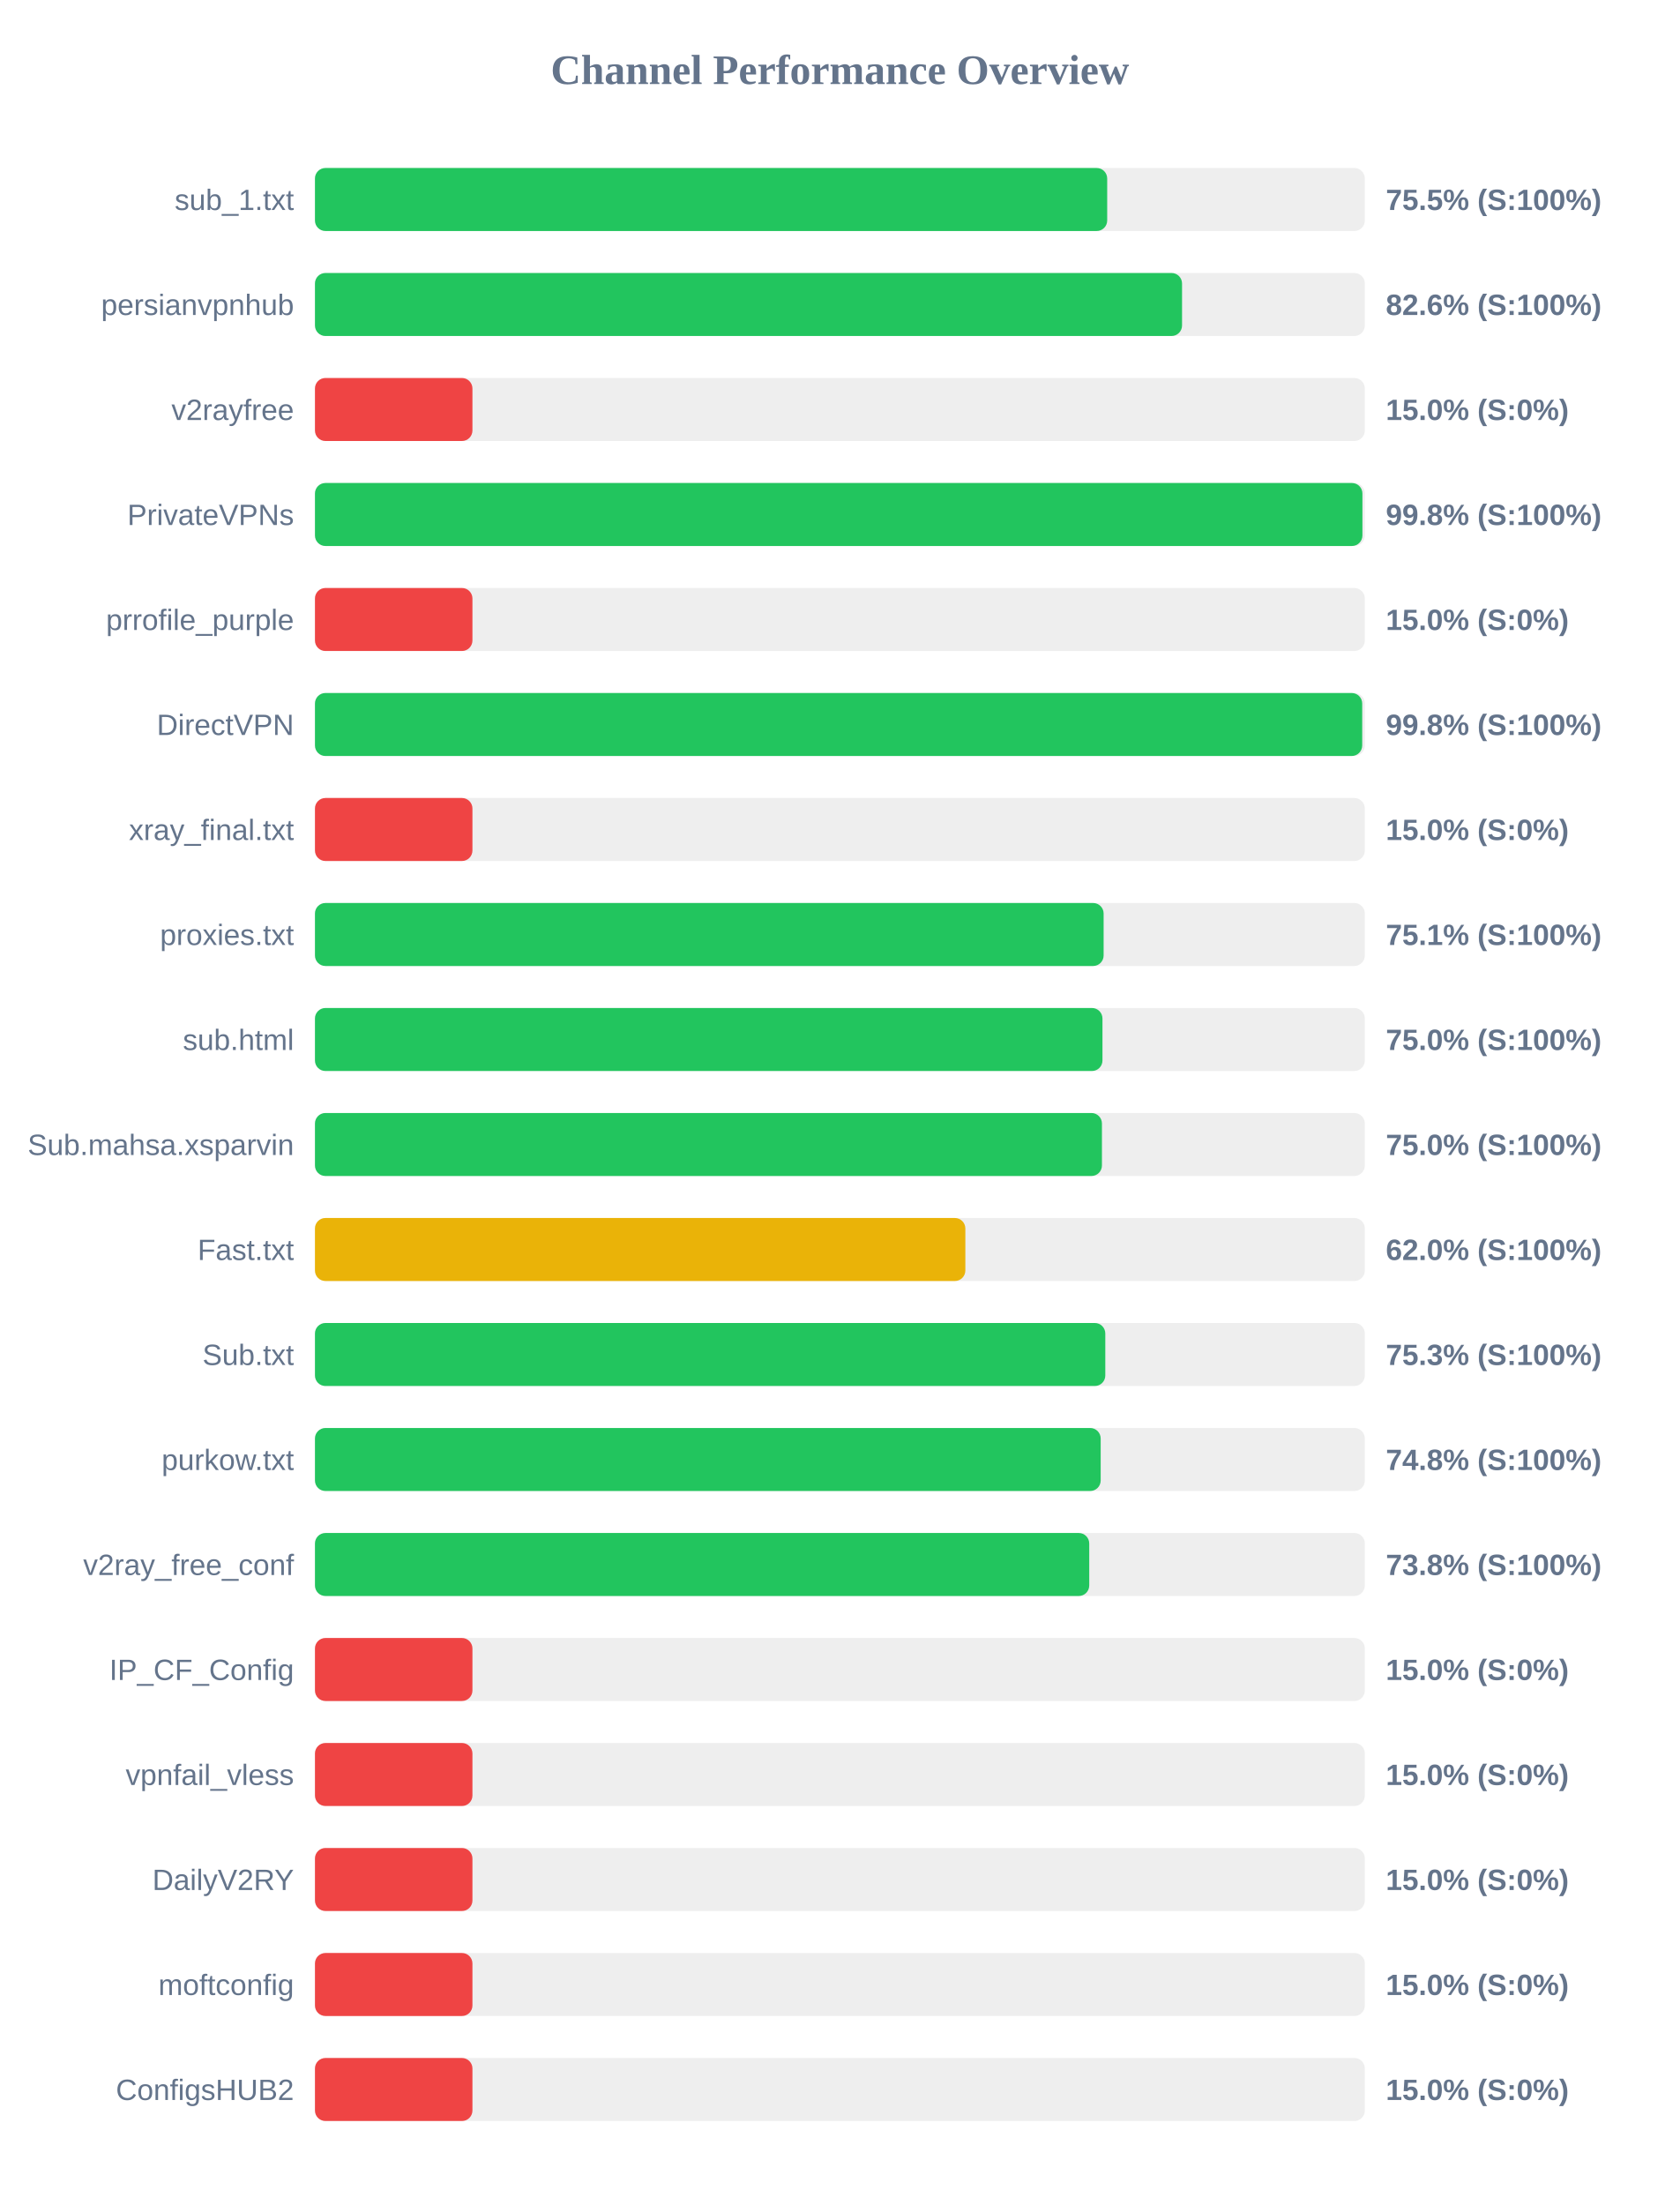
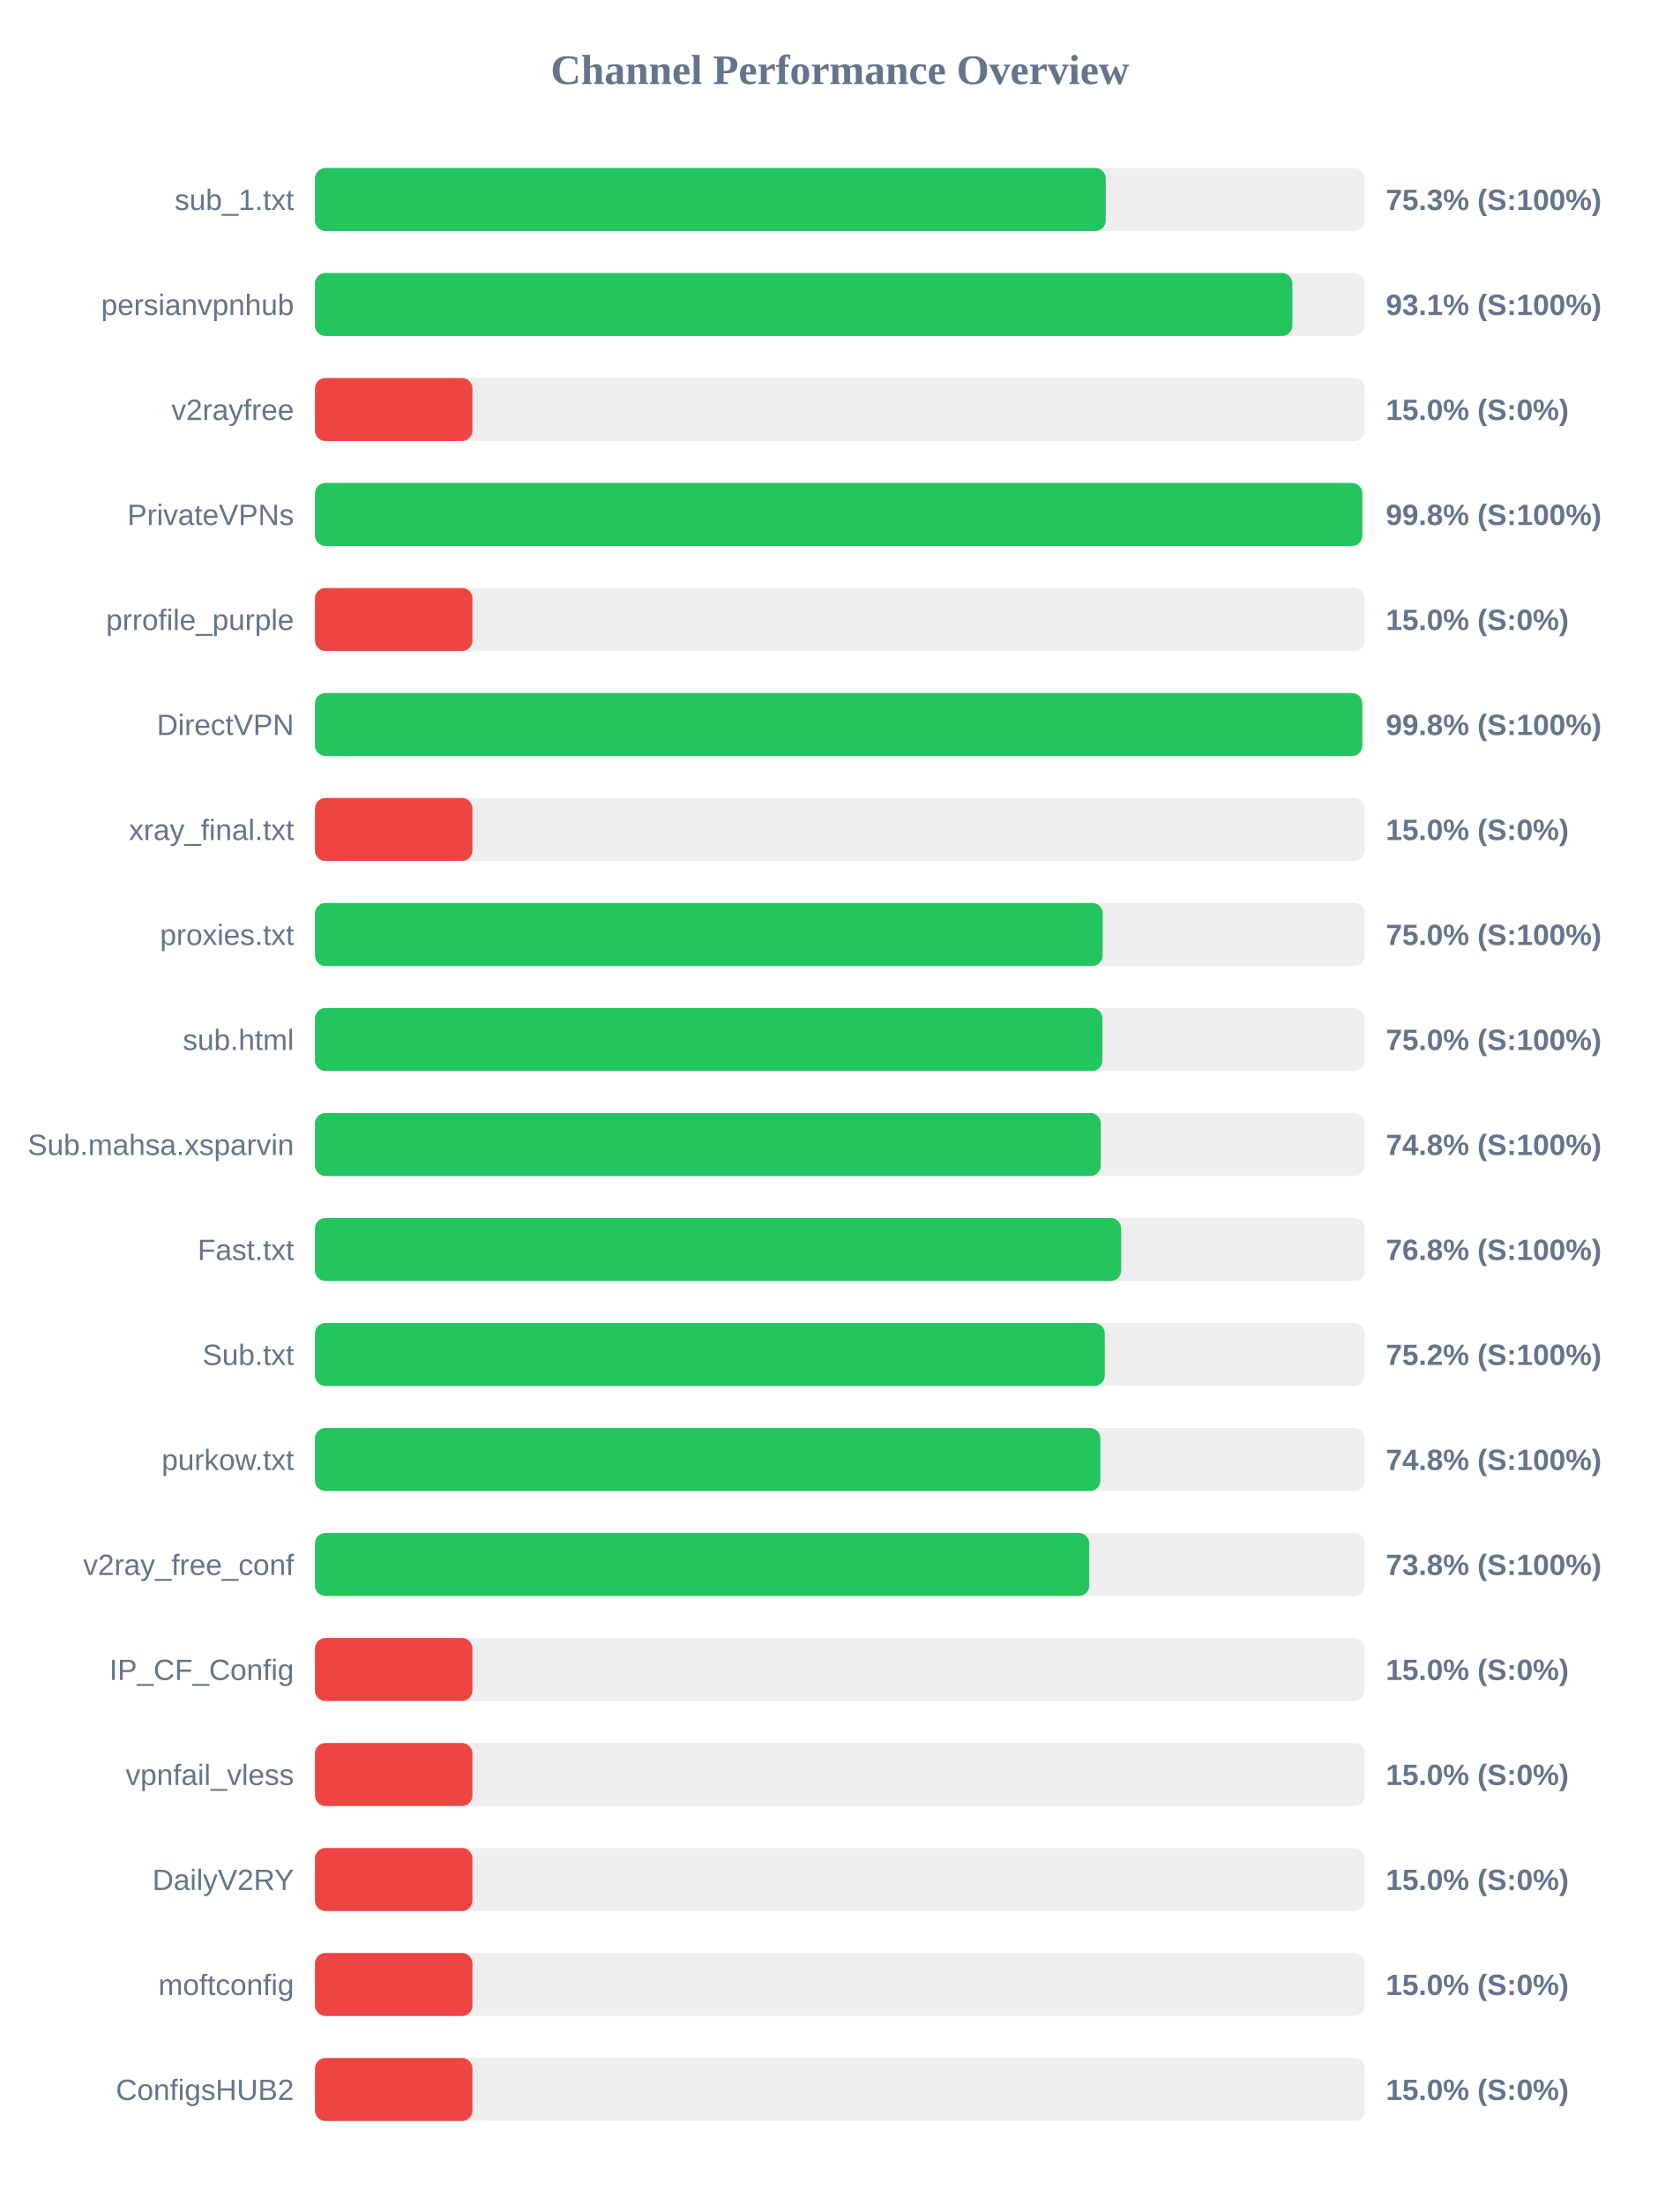
<svg xmlns="http://www.w3.org/2000/svg" width="800" height="1050" version="1.1">
  <style>
        .row { font: 14px Arial; fill: #64748b; }
        .score { font: bold 14px Arial; fill: #64748b; }
    </style>
  <text x="400" y="40" text-anchor="middle" font-size="20px" font-weight="bold" fill="#64748b">Channel Performance Overview</text>
  <rect x="150" y="80" width="500" height="30" fill="#eee" rx="5" />
-   <rect x="150" y="80" width="377.3" height="30" fill="#22c55e" rx="5" />
+   <rect x="150" y="80" width="376.6" height="30" fill="#22c55e" rx="5" />
  <text x="140" y="100" text-anchor="end" class="row">sub_1.txt</text>
-   <text x="660" y="100" text-anchor="start" class="score">75.5% (S:100%)</text>
+   <text x="660" y="100" text-anchor="start" class="score">75.3% (S:100%)</text>
  <rect x="150" y="130" width="500" height="30" fill="#eee" rx="5" />
-   <rect x="150" y="130" width="412.95" height="30" fill="#22c55e" rx="5" />
+   <rect x="150" y="130" width="465.5" height="30" fill="#22c55e" rx="5" />
  <text x="140" y="150" text-anchor="end" class="row">persianvpnhub</text>
-   <text x="660" y="150" text-anchor="start" class="score">82.6% (S:100%)</text>
+   <text x="660" y="150" text-anchor="start" class="score">93.1% (S:100%)</text>
  <rect x="150" y="180" width="500" height="30" fill="#eee" rx="5" />
  <rect x="150" y="180" width="75.0" height="30" fill="#ef4444" rx="5" />
  <text x="140" y="200" text-anchor="end" class="row">v2rayfree</text>
  <text x="660" y="200" text-anchor="start" class="score">15.0% (S:0%)</text>
  <rect x="150" y="230" width="500" height="30" fill="#eee" rx="5" />
-   <rect x="150" y="230" width="498.85" height="30" fill="#22c55e" rx="5" />
+   <rect x="150" y="230" width="498.8" height="30" fill="#22c55e" rx="5" />
  <text x="140" y="250" text-anchor="end" class="row">PrivateVPNs</text>
  <text x="660" y="250" text-anchor="start" class="score">99.8% (S:100%)</text>
  <rect x="150" y="280" width="500" height="30" fill="#eee" rx="5" />
  <rect x="150" y="280" width="75.0" height="30" fill="#ef4444" rx="5" />
  <text x="140" y="300" text-anchor="end" class="row">prrofile_purple</text>
  <text x="660" y="300" text-anchor="start" class="score">15.0% (S:0%)</text>
  <rect x="150" y="330" width="500" height="30" fill="#eee" rx="5" />
-   <rect x="150" y="330" width="498.75" height="30" fill="#22c55e" rx="5" />
+   <rect x="150" y="330" width="498.8" height="30" fill="#22c55e" rx="5" />
  <text x="140" y="350" text-anchor="end" class="row">DirectVPN</text>
  <text x="660" y="350" text-anchor="start" class="score">99.8% (S:100%)</text>
  <rect x="150" y="380" width="500" height="30" fill="#eee" rx="5" />
  <rect x="150" y="380" width="75.0" height="30" fill="#ef4444" rx="5" />
  <text x="140" y="400" text-anchor="end" class="row">xray_final.txt</text>
  <text x="660" y="400" text-anchor="start" class="score">15.0% (S:0%)</text>
  <rect x="150" y="430" width="500" height="30" fill="#eee" rx="5" />
-   <rect x="150" y="430" width="375.6" height="30" fill="#22c55e" rx="5" />
+   <rect x="150" y="430" width="375.15" height="30" fill="#22c55e" rx="5" />
  <text x="140" y="450" text-anchor="end" class="row">proxies.txt</text>
-   <text x="660" y="450" text-anchor="start" class="score">75.1% (S:100%)</text>
+   <text x="660" y="450" text-anchor="start" class="score">75.0% (S:100%)</text>
  <rect x="150" y="480" width="500" height="30" fill="#eee" rx="5" />
  <rect x="150" y="480" width="375.05" height="30" fill="#22c55e" rx="5" />
  <text x="140" y="500" text-anchor="end" class="row">sub.html</text>
  <text x="660" y="500" text-anchor="start" class="score">75.0% (S:100%)</text>
  <rect x="150" y="530" width="500" height="30" fill="#eee" rx="5" />
-   <rect x="150" y="530" width="374.8" height="30" fill="#22c55e" rx="5" />
+   <rect x="150" y="530" width="374.25" height="30" fill="#22c55e" rx="5" />
  <text x="140" y="550" text-anchor="end" class="row">Sub.mahsa.xsparvin</text>
-   <text x="660" y="550" text-anchor="start" class="score">75.0% (S:100%)</text>
+   <text x="660" y="550" text-anchor="start" class="score">74.8% (S:100%)</text>
  <rect x="150" y="580" width="500" height="30" fill="#eee" rx="5" />
-   <rect x="150" y="580" width="309.75" height="30" fill="#eab308" rx="5" />
+   <rect x="150" y="580" width="383.95" height="30" fill="#22c55e" rx="5" />
  <text x="140" y="600" text-anchor="end" class="row">Fast.txt</text>
-   <text x="660" y="600" text-anchor="start" class="score">62.0% (S:100%)</text>
+   <text x="660" y="600" text-anchor="start" class="score">76.8% (S:100%)</text>
  <rect x="150" y="630" width="500" height="30" fill="#eee" rx="5" />
-   <rect x="150" y="630" width="376.4" height="30" fill="#22c55e" rx="5" />
+   <rect x="150" y="630" width="376.15" height="30" fill="#22c55e" rx="5" />
  <text x="140" y="650" text-anchor="end" class="row">Sub.txt</text>
-   <text x="660" y="650" text-anchor="start" class="score">75.3% (S:100%)</text>
+   <text x="660" y="650" text-anchor="start" class="score">75.2% (S:100%)</text>
  <rect x="150" y="680" width="500" height="30" fill="#eee" rx="5" />
-   <rect x="150" y="680" width="374.2" height="30" fill="#22c55e" rx="5" />
+   <rect x="150" y="680" width="374.05" height="30" fill="#22c55e" rx="5" />
  <text x="140" y="700" text-anchor="end" class="row">purkow.txt</text>
  <text x="660" y="700" text-anchor="start" class="score">74.8% (S:100%)</text>
  <rect x="150" y="730" width="500" height="30" fill="#eee" rx="5" />
  <rect x="150" y="730" width="368.75" height="30" fill="#22c55e" rx="5" />
  <text x="140" y="750" text-anchor="end" class="row">v2ray_free_conf</text>
  <text x="660" y="750" text-anchor="start" class="score">73.8% (S:100%)</text>
  <rect x="150" y="780" width="500" height="30" fill="#eee" rx="5" />
  <rect x="150" y="780" width="75.0" height="30" fill="#ef4444" rx="5" />
  <text x="140" y="800" text-anchor="end" class="row">IP_CF_Config</text>
  <text x="660" y="800" text-anchor="start" class="score">15.0% (S:0%)</text>
  <rect x="150" y="830" width="500" height="30" fill="#eee" rx="5" />
  <rect x="150" y="830" width="75.0" height="30" fill="#ef4444" rx="5" />
  <text x="140" y="850" text-anchor="end" class="row">vpnfail_vless</text>
  <text x="660" y="850" text-anchor="start" class="score">15.0% (S:0%)</text>
  <rect x="150" y="880" width="500" height="30" fill="#eee" rx="5" />
  <rect x="150" y="880" width="75.0" height="30" fill="#ef4444" rx="5" />
  <text x="140" y="900" text-anchor="end" class="row">DailyV2RY</text>
  <text x="660" y="900" text-anchor="start" class="score">15.0% (S:0%)</text>
  <rect x="150" y="930" width="500" height="30" fill="#eee" rx="5" />
  <rect x="150" y="930" width="75.0" height="30" fill="#ef4444" rx="5" />
  <text x="140" y="950" text-anchor="end" class="row">moftconfig</text>
  <text x="660" y="950" text-anchor="start" class="score">15.0% (S:0%)</text>
  <rect x="150" y="980" width="500" height="30" fill="#eee" rx="5" />
  <rect x="150" y="980" width="75.0" height="30" fill="#ef4444" rx="5" />
  <text x="140" y="1000" text-anchor="end" class="row">ConfigsHUB2</text>
  <text x="660" y="1000" text-anchor="start" class="score">15.0% (S:0%)</text>
</svg>
